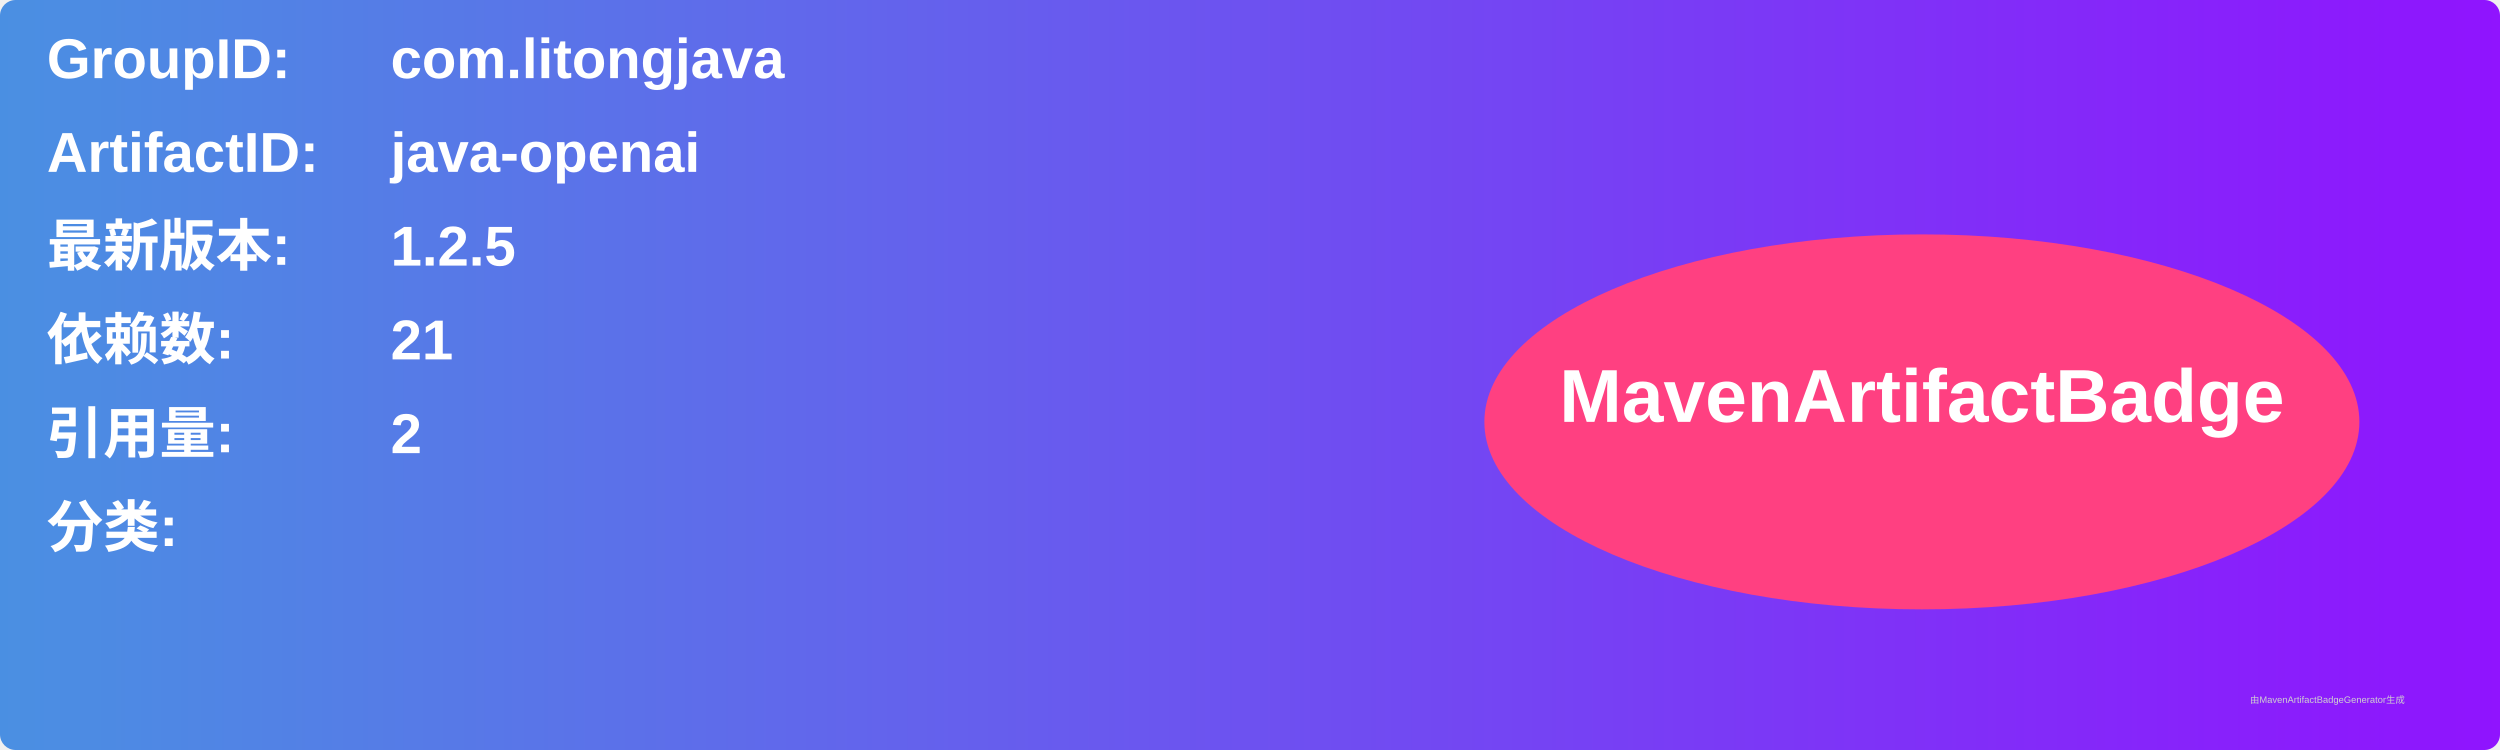
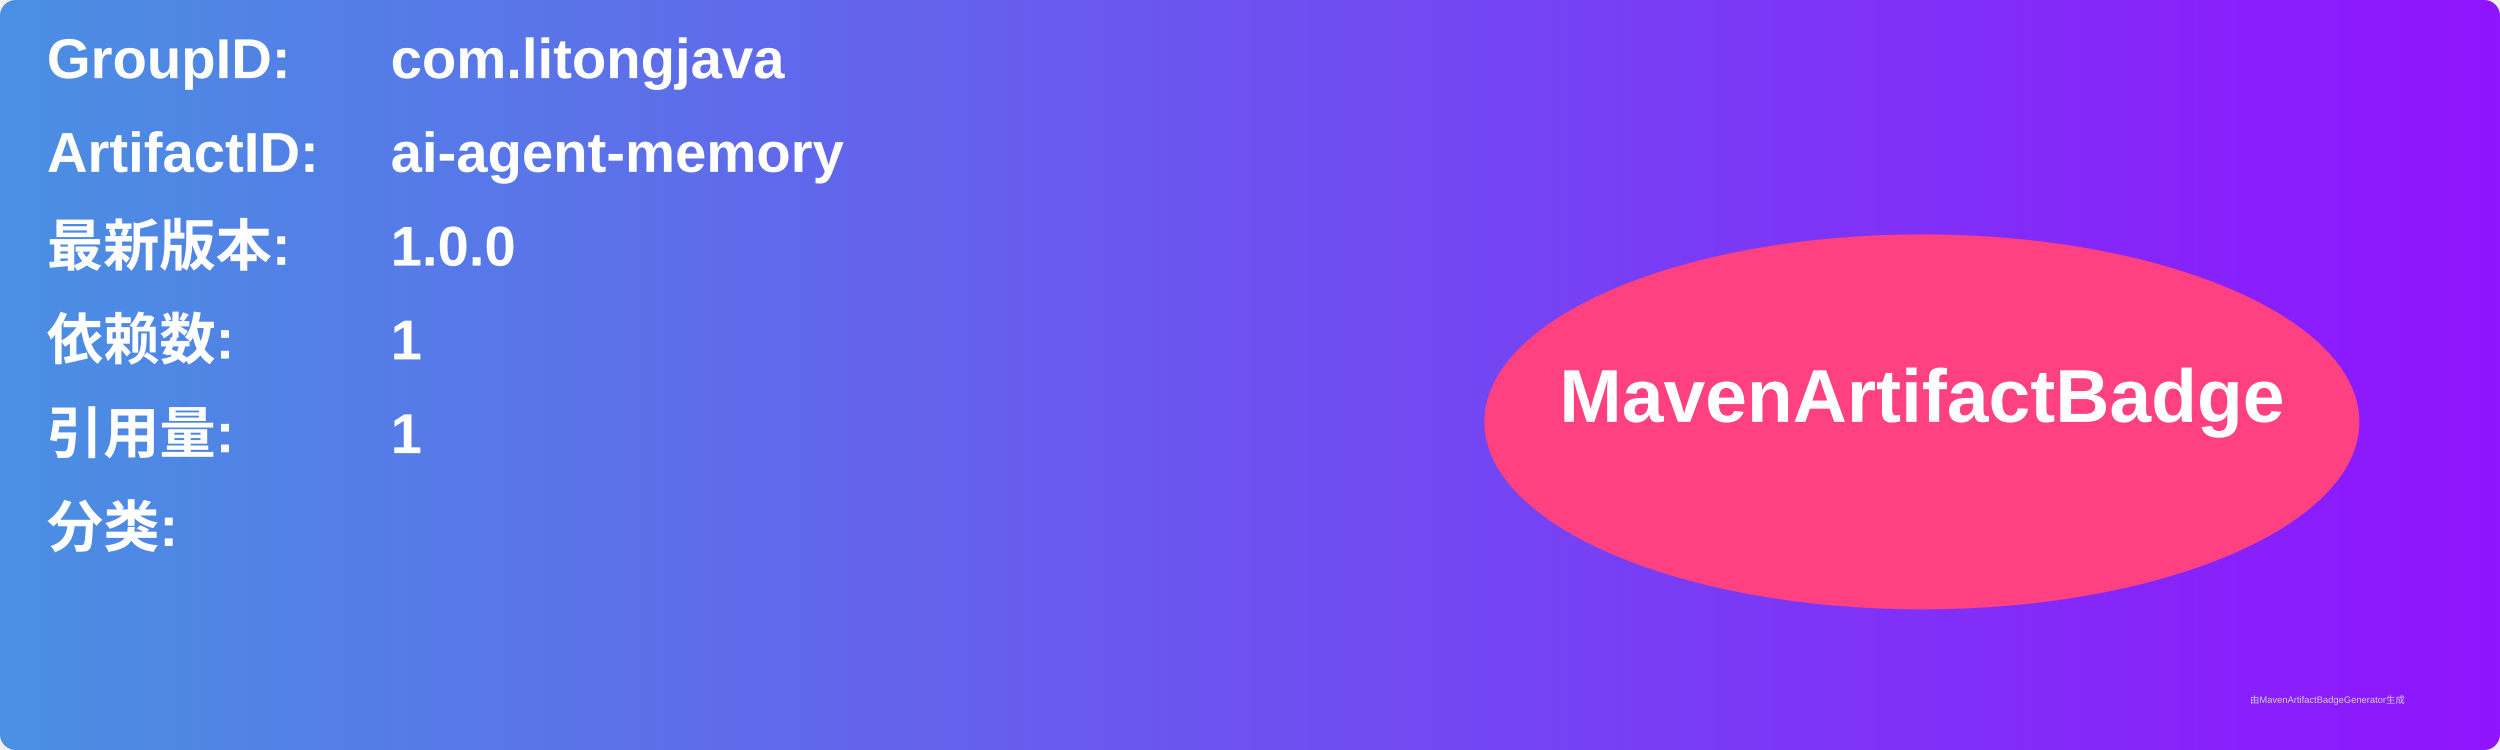
<svg xmlns="http://www.w3.org/2000/svg" width="800" height="240" viewBox="0 0 800 240">
  <linearGradient id="grad" x1="0%" y1="0%" x2="100%" y2="0%">
    <stop offset="0%" stop-color="#4a90e2" />
    <stop offset="100%" stop-color="#9013fe" />
  </linearGradient>
  <rect width="100%" height="100%" rx="5" ry="5" fill="url(#grad)" />
  <g transform="translate(15, 15)">
    <text x="0" y="10" font-family="Arial" font-size="18" fill="white" font-weight="bold" width="260">GroupID:</text>
    <text x="110" y="10" font-family="Arial" font-size="18" fill="white" font-weight="bold" width="460">com.litongjava</text>
    <text x="0" y="40" font-family="Arial" font-size="18" fill="white" font-weight="bold" width="260">ArtifactID:</text>
-     <text x="110" y="40" font-family="Arial" font-size="18" fill="white" font-weight="bold" width="460">java-openai</text>
+     <text x="110" y="40" font-family="Arial" font-size="18" fill="white" font-weight="bold" width="460">ai-agent-memory</text>
    <text x="0" y="70" font-family="Arial" font-size="18" fill="white" font-weight="bold">最新版本:</text>
    <text x="110" y="70" font-family="Arial" font-size="18" fill="white" font-weight="bold">
-       <tspan font-weight="bold">1.2.5</tspan>
+       <tspan font-weight="bold">1.0.0</tspan>
    </text>
    <text x="0" y="100" font-family="Arial" font-size="18" fill="white" font-weight="bold">依赖数: </text>
    <text x="110" y="100" font-family="Arial" font-size="18" fill="white">
-       <tspan font-weight="bold">21</tspan>
+       <tspan font-weight="bold">1</tspan>
    </text>
    <text x="0" y="130" font-family="Arial" font-size="18" fill="white" font-weight="bold">引用量: </text>
    <text x="110" y="130" font-family="Arial" font-size="18" fill="white">
-       <tspan font-weight="bold">2</tspan>
+       <tspan font-weight="bold">1</tspan>
    </text>
    <text x="0" y="160" font-family="Arial" font-size="18" fill="white" font-weight="bold">分类:</text>
    <text x="10" y="190" font-family="Arial" font-size="10" fill="white">
      <tspan font-weight="bold" />
    </text>
    <ellipse cx="600" cy="120" rx="140" ry="60" fill="#ff4081" />
    <text x="600" y="120" text-anchor="middle" font-family="Arial" font-size="24" fill="white" font-weight="bold">MavenArtifactBadge</text>
  </g>
  <text x="720" y="225" font-family="Arial" font-size="3" fill="#d0d0d0">由MavenArtifactBadgeGenerator生成</text>
</svg>
